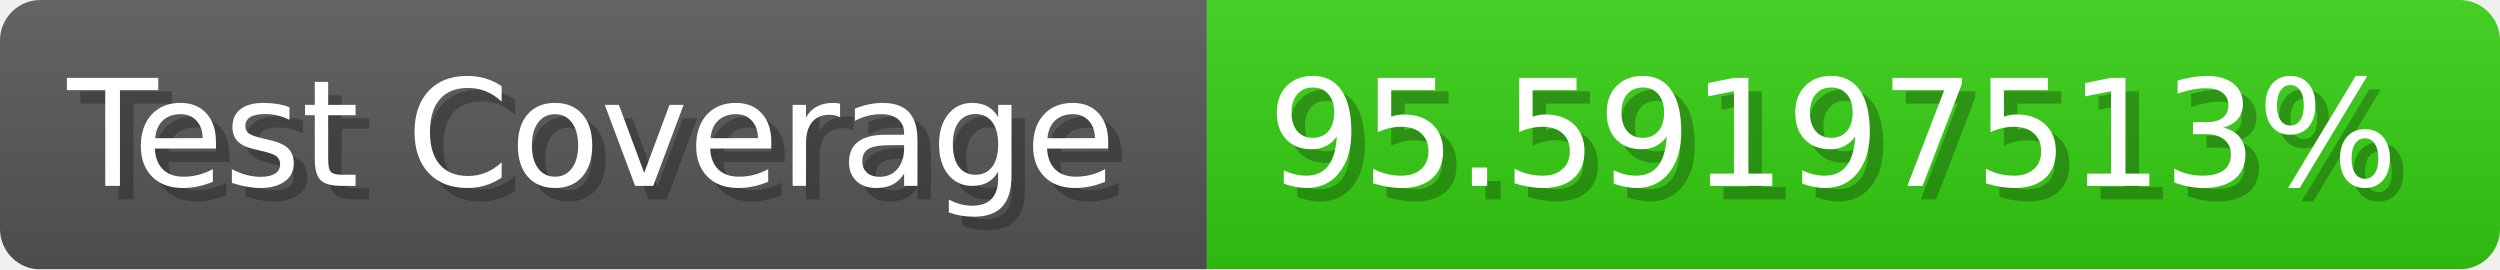
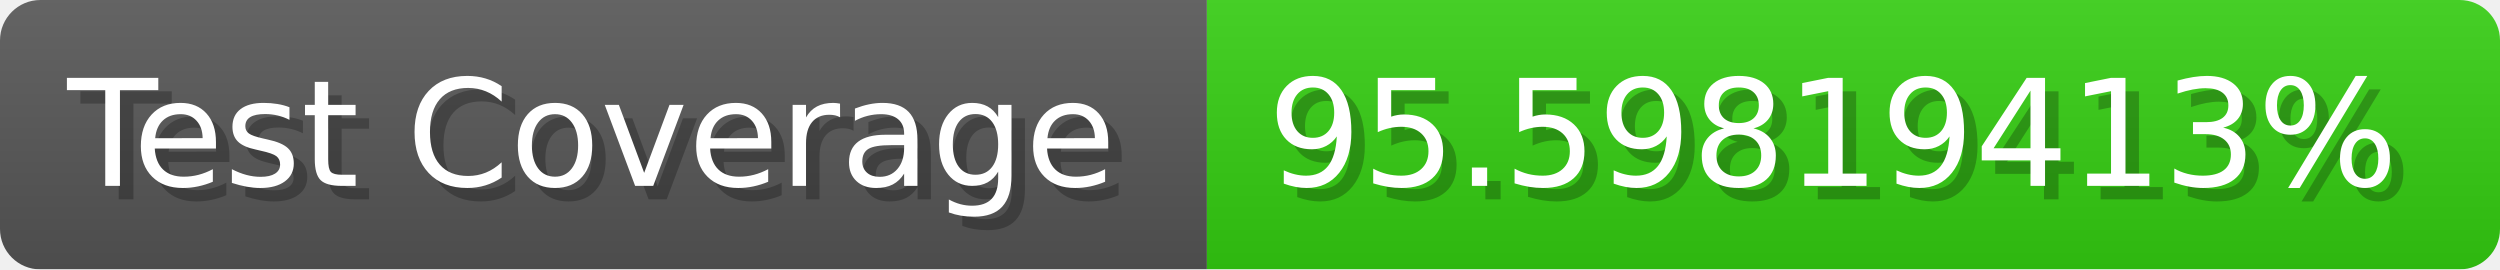
- <svg xmlns="http://www.w3.org/2000/svg" width="185.6" height="20" viewBox="0 0 1856 200" role="img" aria-label="Test Coverage: 95.59197513%">
+ <svg xmlns="http://www.w3.org/2000/svg" width="185.6" height="20" viewBox="0 0 1856 200" role="img" aria-label="Test Coverage: 95.59819413%">
  <linearGradient id="a" x2="0" y2="100%">
    <stop offset="0" stop-opacity=".1" stop-color="#EEE" />
    <stop offset="1" stop-opacity=".1" />
  </linearGradient>
  <mask id="m">
    <rect width="1856" height="200" rx="30" fill="#FFF" />
  </mask>
  <g mask="url(#m)">
    <rect width="896" height="200" fill="#555" />
    <rect width="960" height="200" fill="#3C1" x="896" />
    <rect width="1856" height="200" fill="url(#a)" />
  </g>
  <g aria-hidden="true" fill="#fff" text-anchor="start" font-family="Verdana,DejaVu Sans,sans-serif" font-size="110">
    <text x="60" y="148" textLength="796" fill="#000" opacity="0.25">Test Coverage</text>
    <text x="50" y="138" textLength="796">Test Coverage</text>
-     <text x="951" y="148" textLength="860" fill="#000" opacity="0.25">95.59197513%</text>
-     <text x="941" y="138" textLength="860">95.59197513%</text>
+     <text x="951" y="148" textLength="860" fill="#000" opacity="0.25">95.59819413%</text>
+     <text x="941" y="138" textLength="860">95.59819413%</text>
  </g>
</svg>
